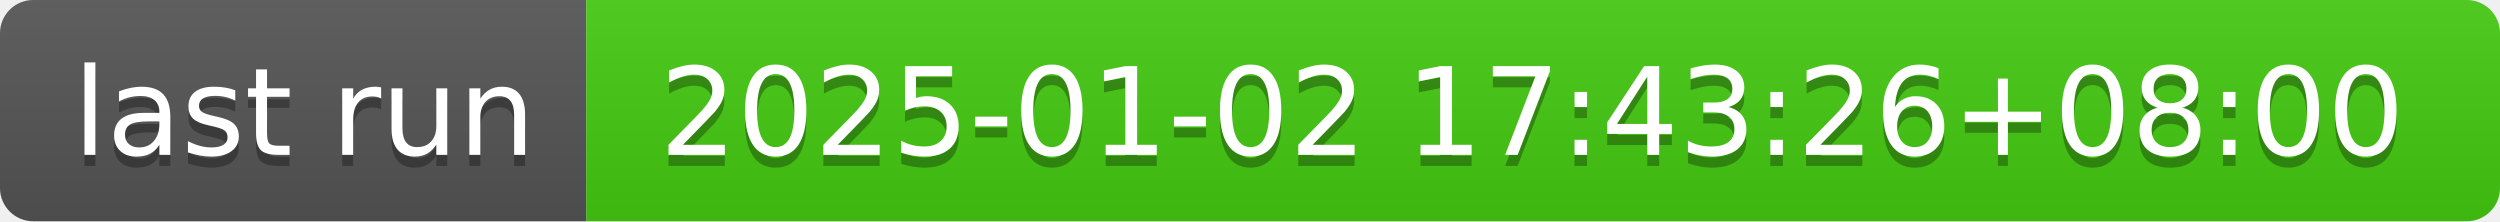
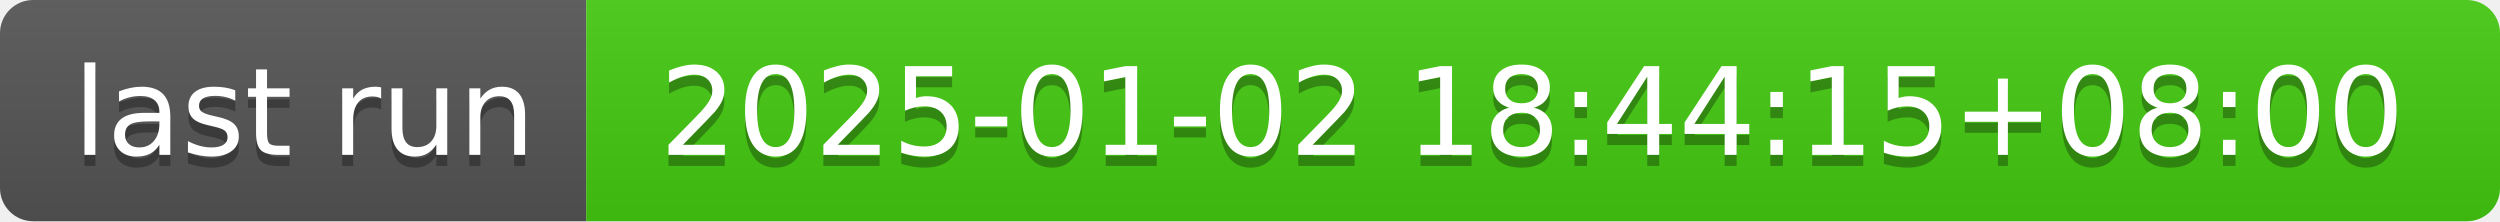
- <svg xmlns="http://www.w3.org/2000/svg" width="226" height="20" role="img" aria-label="last run: 2025-01-02 17:43:26+08:00">
+ <svg xmlns="http://www.w3.org/2000/svg" width="226" height="20" role="img" aria-label="last run: 2025-01-02 18:44:15+08:00">
  <linearGradient id="s" x2="0" y2="100%">
    <stop offset="0" stop-color="#bbb" stop-opacity=".1" />
    <stop offset="1" stop-opacity=".1" />
  </linearGradient>
  <clipPath id="r">
    <rect width="226" height="20" rx="3" fill="#fff" />
  </clipPath>
  <g clip-path="url(#r)">
    <rect width="53" height="20" fill="#555" />
    <rect x="53" width="173" height="20" fill="#4c1" />
    <rect width="226" height="20" fill="url(#s)" />
  </g>
  <g fill="#fff" text-anchor="middle" font-family="Verdana,Geneva,DejaVu Sans,sans-serif" text-rendering="geometricPrecision" font-size="110">
    <text aria-hidden="true" x="275" y="150" fill="#010101" fill-opacity=".3" transform="scale(.1)" textLength="430">last run</text>
    <text x="275" y="140" transform="scale(.1)" fill="#fff" textLength="430">last run</text>
-     <text aria-hidden="true" x="1385" y="150" fill="#010101" fill-opacity=".3" transform="scale(.1)" textLength="1630">2025-01-02 17:43:26+08:00</text>
-     <text x="1385" y="140" transform="scale(.1)" fill="#fff" textLength="1630">2025-01-02 17:43:26+08:00</text>
+     <text aria-hidden="true" x="1385" y="150" fill="#010101" fill-opacity=".3" transform="scale(.1)" textLength="1630">2025-01-02 18:44:15+08:00</text>
+     <text x="1385" y="140" transform="scale(.1)" fill="#fff" textLength="1630">2025-01-02 18:44:15+08:00</text>
  </g>
</svg>
